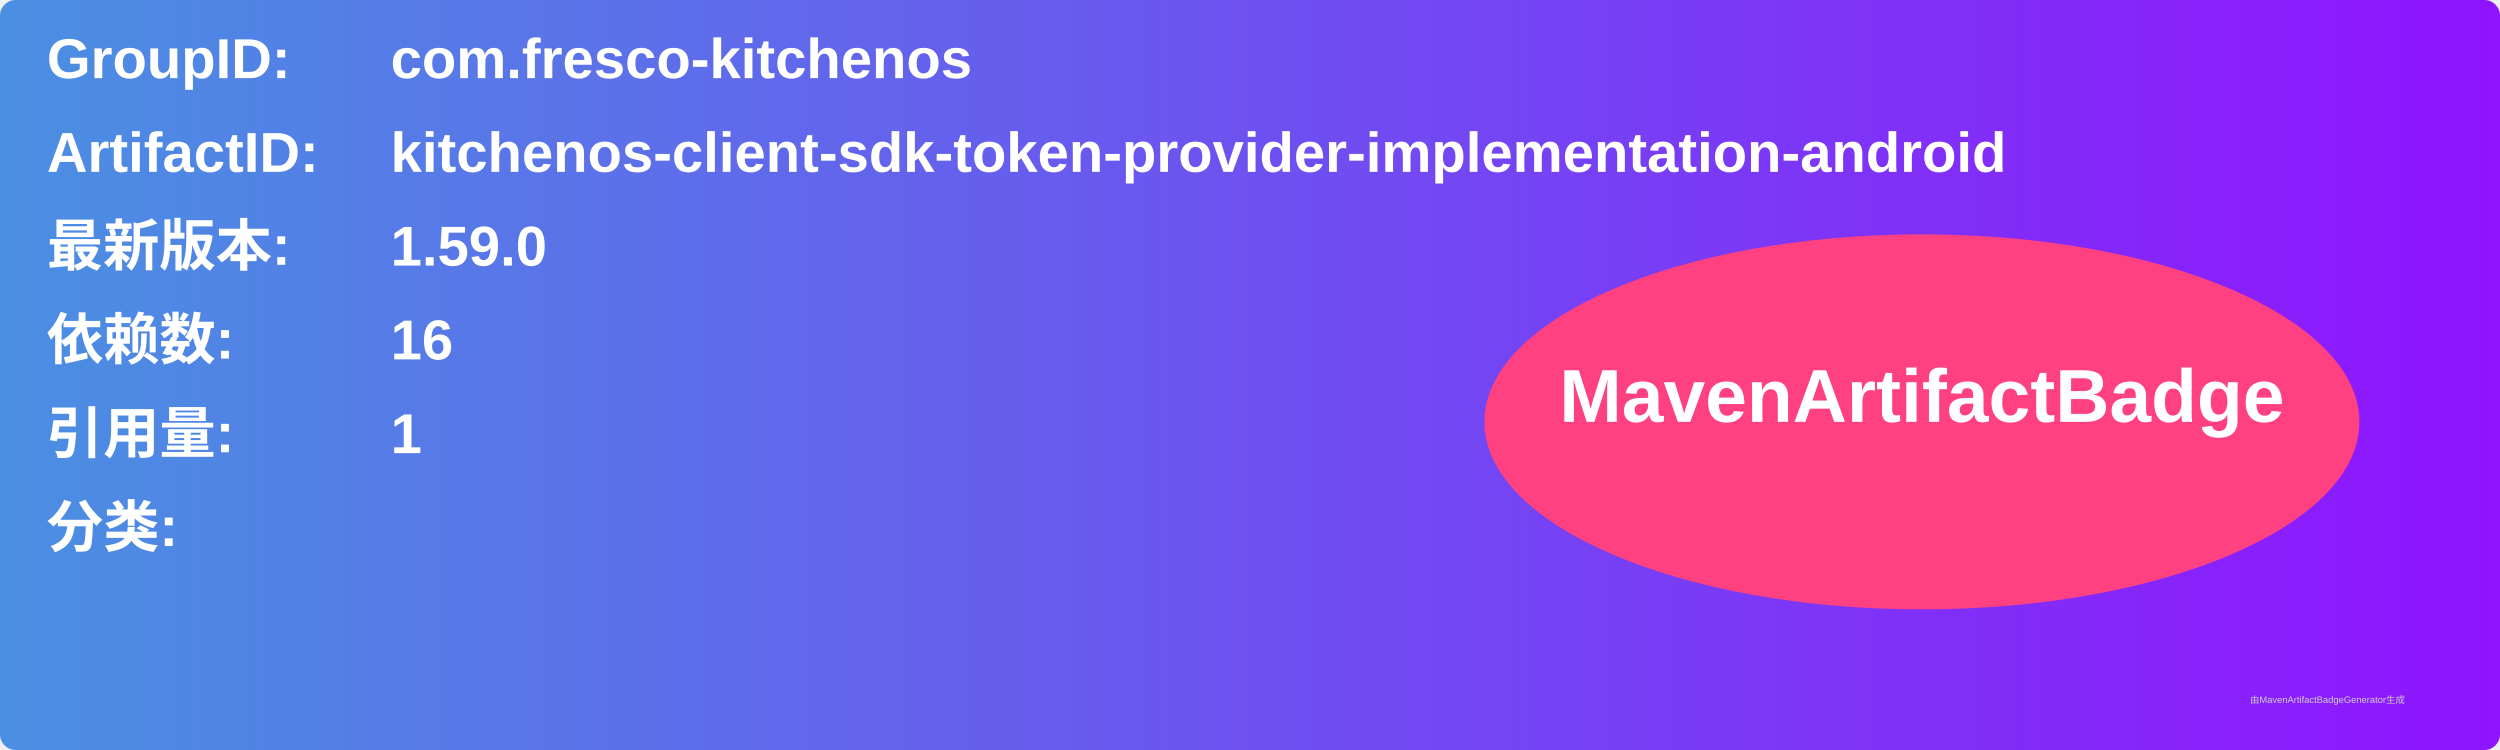
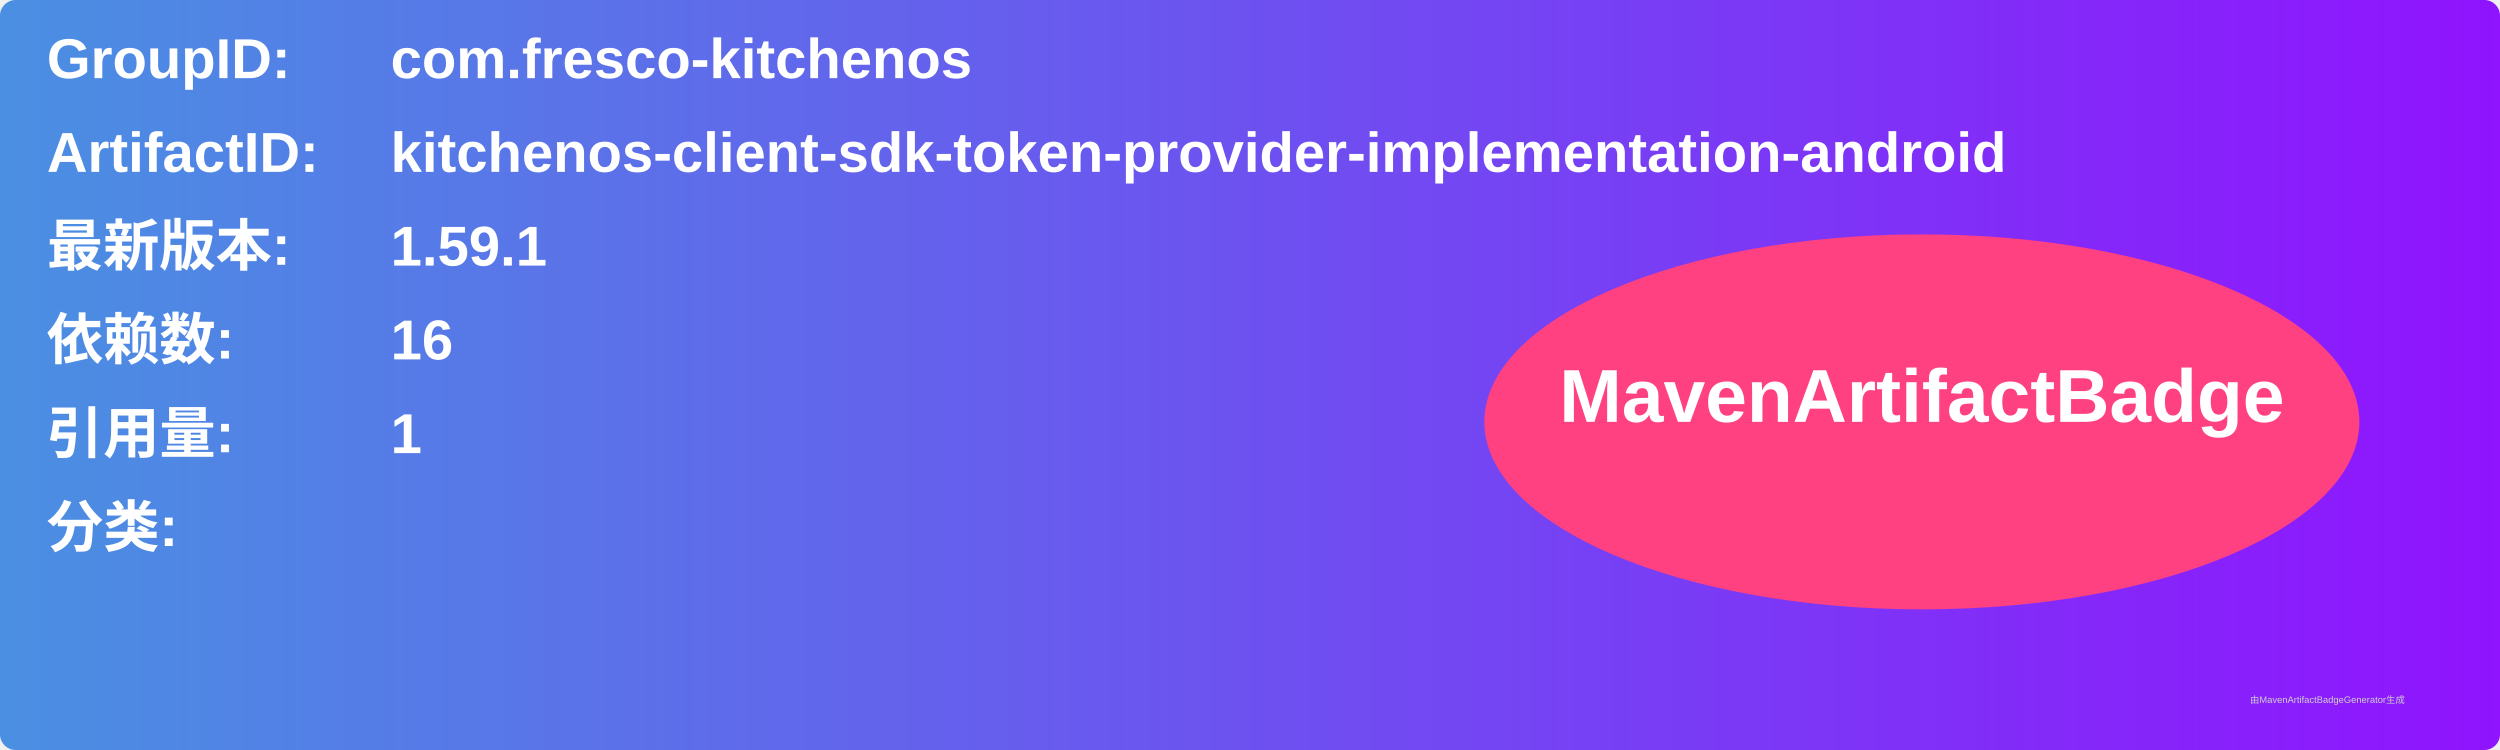
<svg xmlns="http://www.w3.org/2000/svg" width="800" height="240" viewBox="0 0 800 240">
  <linearGradient id="grad" x1="0%" y1="0%" x2="100%" y2="0%">
    <stop offset="0%" stop-color="#4a90e2" />
    <stop offset="100%" stop-color="#9013fe" />
  </linearGradient>
  <rect width="100%" height="100%" rx="5" ry="5" fill="url(#grad)" />
  <g transform="translate(15, 15)">
    <text x="0" y="10" font-family="Arial" font-size="18" fill="white" font-weight="bold" width="260">GroupID:</text>
    <text x="110" y="10" font-family="Arial" font-size="18" fill="white" font-weight="bold" width="460">com.fresco-kitchenos</text>
    <text x="0" y="40" font-family="Arial" font-size="18" fill="white" font-weight="bold" width="260">ArtifactID:</text>
    <text x="110" y="40" font-family="Arial" font-size="18" fill="white" font-weight="bold" width="460">kitchenos-client-sdk-token-provider-implementation-android</text>
    <text x="0" y="70" font-family="Arial" font-size="18" fill="white" font-weight="bold">最新版本:</text>
    <text x="110" y="70" font-family="Arial" font-size="18" fill="white" font-weight="bold">
-       <tspan font-weight="bold">1.59.0</tspan>
+       <tspan font-weight="bold">1.59.1</tspan>
    </text>
    <text x="0" y="100" font-family="Arial" font-size="18" fill="white" font-weight="bold">依赖数: </text>
    <text x="110" y="100" font-family="Arial" font-size="18" fill="white">
      <tspan font-weight="bold">16</tspan>
    </text>
    <text x="0" y="130" font-family="Arial" font-size="18" fill="white" font-weight="bold">引用量: </text>
    <text x="110" y="130" font-family="Arial" font-size="18" fill="white">
      <tspan font-weight="bold">1</tspan>
    </text>
    <text x="0" y="160" font-family="Arial" font-size="18" fill="white" font-weight="bold">分类:</text>
    <text x="10" y="190" font-family="Arial" font-size="10" fill="white">
      <tspan font-weight="bold" />
    </text>
    <ellipse cx="600" cy="120" rx="140" ry="60" fill="#ff4081" />
    <text x="600" y="120" text-anchor="middle" font-family="Arial" font-size="24" fill="white" font-weight="bold">MavenArtifactBadge</text>
  </g>
  <text x="720" y="225" font-family="Arial" font-size="3" fill="#d0d0d0">由MavenArtifactBadgeGenerator生成</text>
</svg>
